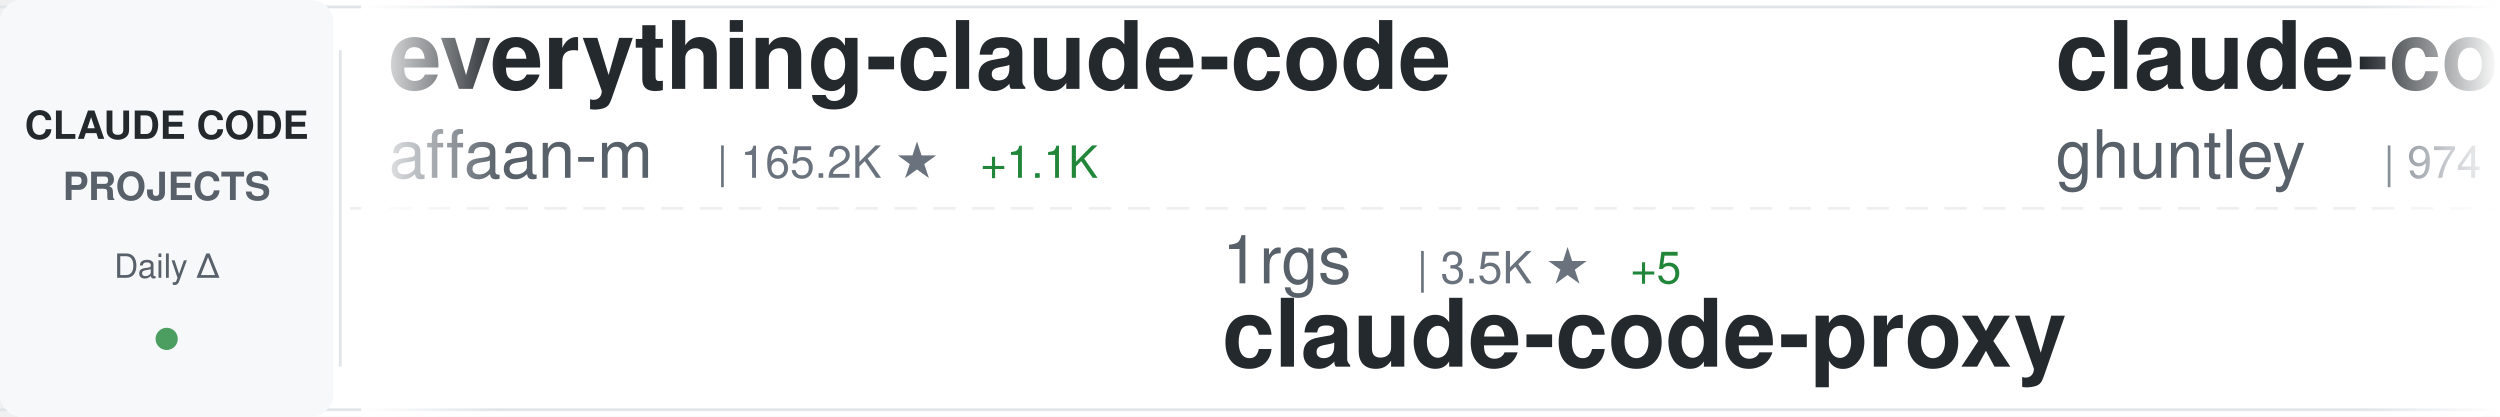
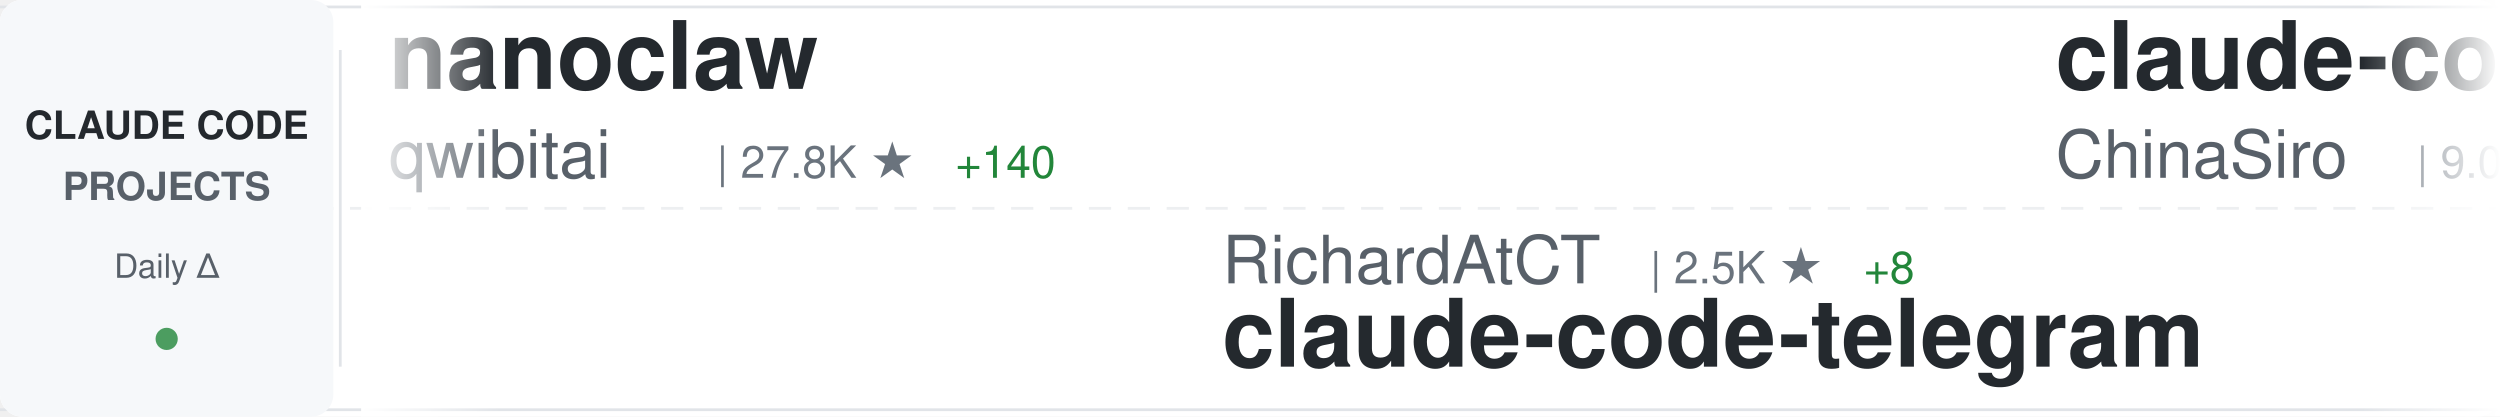
<svg xmlns="http://www.w3.org/2000/svg" width="900" height="150">
  <defs>
    <linearGradient id="awesomeLeftFade" x1="0%" y1="0%" x2="100%" y2="0%">
      <stop offset="0%" style="stop-color:#ffffff;stop-opacity:1" />
      <stop offset="100%" style="stop-color:#ffffff;stop-opacity:0" />
    </linearGradient>
    <linearGradient id="awesomeRightFade" x1="0%" y1="0%" x2="100%" y2="0%">
      <stop offset="0%" style="stop-color:#ffffff;stop-opacity:0" />
      <stop offset="100%" style="stop-color:#ffffff;stop-opacity:1" />
    </linearGradient>
  </defs>
  <rect width="900" height="150" fill="#ffffff" rx="8" />
  <rect x="0" y="2" width="900" height="1" fill="#e1e4e8" />
  <rect x="0" y="147" width="900" height="1" fill="#e1e4e8" />
  <line x1="0" y1="75" x2="900" y2="75" stroke="#e1e4e8" stroke-width="1" stroke-dasharray="8 6" opacity="0.6" />
  <rect x="0" y="0" width="120" height="150" fill="#f6f8fa" rx="8" />
  <text x="60" y="50" font-family="-apple-system, BlinkMacSystemFont, 'Segoe UI', Helvetica, Arial, sans-serif" font-size="14" font-weight="600" fill="#24292e" text-anchor="middle">CLAUDE CODE</text>
  <text x="60" y="72" font-family="-apple-system, BlinkMacSystemFont, 'Segoe UI', Helvetica, Arial, sans-serif" font-size="14" font-weight="600" fill="#586069" text-anchor="middle">PROJECTS</text>
  <text x="60" y="100" font-family="-apple-system, BlinkMacSystemFont, 'Segoe UI', Helvetica, Arial, sans-serif" font-size="12" font-weight="500" fill="#586069" text-anchor="middle">Daily Δ</text>
  <circle cx="60" cy="122" r="4" fill="#22863a" opacity="0.8" />
  <rect x="122" y="18" width="1" height="114" fill="#e1e4e8" />
  <clipPath id="awesomeTickerClip">
    <rect x="130" y="0" width="770" height="150" />
  </clipPath>
  <g clip-path="url(#awesomeTickerClip)">
    <g id="awesomeTickerItems">
      <animateTransform attributeName="transform" attributeType="XML" type="translate" from="0 0" to="-3000 0" dur="54s" repeatCount="indefinite" />
      <g transform="translate(0, 0)">
-         <text x="140" y="32" font-family="-apple-system, BlinkMacSystemFont, 'Segoe UI', Helvetica, Arial, sans-serif" font-size="34" font-weight="600" fill="#24292e">everything-claude-code</text>
-         <text x="140" y="64" font-family="-apple-system, BlinkMacSystemFont, 'Segoe UI', Helvetica, Arial, sans-serif" font-size="24" font-weight="400" fill="#586069">affaan-m</text>
-         <text x="258" y="64" font-family="-apple-system, BlinkMacSystemFont, 'Segoe UI', Helvetica, Arial, sans-serif" font-size="16" font-weight="500" fill="#6a737d">| 165.2K ★</text>
-         <text x="353" y="64" font-family="-apple-system, BlinkMacSystemFont, 'Segoe UI', Helvetica, Arial, sans-serif" font-size="16" font-weight="500" fill="#22863a"> +1.1K</text>
+         <text x="140" y="32" font-family="-apple-system, BlinkMacSystemFont, 'Segoe UI', Helvetica, Arial, sans-serif" font-size="34" font-weight="600" fill="#24292e">nanoclaw</text>
+         <text x="140" y="64" font-family="-apple-system, BlinkMacSystemFont, 'Segoe UI', Helvetica, Arial, sans-serif" font-size="24" font-weight="400" fill="#586069">qwibitai</text>
+         <text x="258" y="64" font-family="-apple-system, BlinkMacSystemFont, 'Segoe UI', Helvetica, Arial, sans-serif" font-size="16" font-weight="500" fill="#6a737d">| 27.8K ★</text>
+         <text x="344" y="64" font-family="-apple-system, BlinkMacSystemFont, 'Segoe UI', Helvetica, Arial, sans-serif" font-size="16" font-weight="500" fill="#22863a"> +140</text>
      </g>
      <g transform="translate(300, 0)">
-         <text x="140" y="102" font-family="-apple-system, BlinkMacSystemFont, 'Segoe UI', Helvetica, Arial, sans-serif" font-size="24" font-weight="400" fill="#586069">1rgs</text>
-         <text x="210" y="102" font-family="-apple-system, BlinkMacSystemFont, 'Segoe UI', Helvetica, Arial, sans-serif" font-size="16" font-weight="500" fill="#6a737d">| 3.5K ★</text>
-         <text x="287" y="102" font-family="-apple-system, BlinkMacSystemFont, 'Segoe UI', Helvetica, Arial, sans-serif" font-size="16" font-weight="500" fill="#22863a"> +5</text>
-         <text x="140" y="132" font-family="-apple-system, BlinkMacSystemFont, 'Segoe UI', Helvetica, Arial, sans-serif" font-size="34" font-weight="600" fill="#24292e">claude-code-proxy</text>
+         <text x="140" y="102" font-family="-apple-system, BlinkMacSystemFont, 'Segoe UI', Helvetica, Arial, sans-serif" font-size="24" font-weight="400" fill="#586069">RichardAtCT</text>
+         <text x="294" y="102" font-family="-apple-system, BlinkMacSystemFont, 'Segoe UI', Helvetica, Arial, sans-serif" font-size="16" font-weight="500" fill="#6a737d">| 2.5K ★</text>
+         <text x="371" y="102" font-family="-apple-system, BlinkMacSystemFont, 'Segoe UI', Helvetica, Arial, sans-serif" font-size="16" font-weight="500" fill="#22863a"> +8</text>
+         <text x="140" y="132" font-family="-apple-system, BlinkMacSystemFont, 'Segoe UI', Helvetica, Arial, sans-serif" font-size="34" font-weight="600" fill="#24292e">claude-code-telegram</text>
      </g>
      <g transform="translate(600, 0)">
-         <text x="140" y="32" font-family="-apple-system, BlinkMacSystemFont, 'Segoe UI', Helvetica, Arial, sans-serif" font-size="34" font-weight="600" fill="#24292e">claude-code-source-code-...</text>
-         <text x="140" y="64" font-family="-apple-system, BlinkMacSystemFont, 'Segoe UI', Helvetica, Arial, sans-serif" font-size="24" font-weight="400" fill="#586069">ghuntley</text>
-         <text x="258" y="64" font-family="-apple-system, BlinkMacSystemFont, 'Segoe UI', Helvetica, Arial, sans-serif" font-size="16" font-weight="500" fill="#6a737d">| 974 ★</text>
+         <text x="140" y="32" font-family="-apple-system, BlinkMacSystemFont, 'Segoe UI', Helvetica, Arial, sans-serif" font-size="34" font-weight="600" fill="#24292e">claude-code-sourcemap</text>
+         <text x="140" y="64" font-family="-apple-system, BlinkMacSystemFont, 'Segoe UI', Helvetica, Arial, sans-serif" font-size="24" font-weight="400" fill="#586069">ChinaSiro</text>
+         <text x="270" y="64" font-family="-apple-system, BlinkMacSystemFont, 'Segoe UI', Helvetica, Arial, sans-serif" font-size="16" font-weight="500" fill="#6a737d">| 9.0K ★</text>
+         <text x="347" y="64" font-family="-apple-system, BlinkMacSystemFont, 'Segoe UI', Helvetica, Arial, sans-serif" font-size="16" font-weight="500" fill="#22863a"> +14</text>
      </g>
      <g transform="translate(900, 0)">
-         <text x="140" y="102" font-family="-apple-system, BlinkMacSystemFont, 'Segoe UI', Helvetica, Arial, sans-serif" font-size="24" font-weight="400" fill="#586069">VoltAgent</text>
-         <text x="270" y="102" font-family="-apple-system, BlinkMacSystemFont, 'Segoe UI', Helvetica, Arial, sans-serif" font-size="16" font-weight="500" fill="#6a737d">| 18.1K ★</text>
-         <text x="356" y="102" font-family="-apple-system, BlinkMacSystemFont, 'Segoe UI', Helvetica, Arial, sans-serif" font-size="16" font-weight="500" fill="#22863a"> +130</text>
-         <text x="140" y="132" font-family="-apple-system, BlinkMacSystemFont, 'Segoe UI', Helvetica, Arial, sans-serif" font-size="34" font-weight="600" fill="#24292e">awesome-claude-code-suba...</text>
+         <text x="140" y="102" font-family="-apple-system, BlinkMacSystemFont, 'Segoe UI', Helvetica, Arial, sans-serif" font-size="24" font-weight="400" fill="#586069">anthropics</text>
+         <text x="282" y="102" font-family="-apple-system, BlinkMacSystemFont, 'Segoe UI', Helvetica, Arial, sans-serif" font-size="16" font-weight="500" fill="#6a737d">| 799 ★</text>
+         <text x="350" y="102" font-family="-apple-system, BlinkMacSystemFont, 'Segoe UI', Helvetica, Arial, sans-serif" font-size="16" font-weight="500" fill="#22863a"> +1</text>
+         <text x="140" y="132" font-family="-apple-system, BlinkMacSystemFont, 'Segoe UI', Helvetica, Arial, sans-serif" font-size="34" font-weight="600" fill="#24292e">claude-code-base-action</text>
      </g>
      <g transform="translate(1200, 0)">
-         <text x="140" y="32" font-family="-apple-system, BlinkMacSystemFont, 'Segoe UI', Helvetica, Arial, sans-serif" font-size="34" font-weight="600" fill="#24292e">edmunds-claude-code</text>
-         <text x="140" y="64" font-family="-apple-system, BlinkMacSystemFont, 'Segoe UI', Helvetica, Arial, sans-serif" font-size="24" font-weight="400" fill="#586069">edmund-io</text>
-         <text x="270" y="64" font-family="-apple-system, BlinkMacSystemFont, 'Segoe UI', Helvetica, Arial, sans-serif" font-size="16" font-weight="500" fill="#6a737d">| 1.4K ★</text>
+         <text x="140" y="32" font-family="-apple-system, BlinkMacSystemFont, 'Segoe UI', Helvetica, Arial, sans-serif" font-size="34" font-weight="600" fill="#24292e">Claude-code</text>
+         <text x="140" y="64" font-family="-apple-system, BlinkMacSystemFont, 'Segoe UI', Helvetica, Arial, sans-serif" font-size="24" font-weight="400" fill="#586069">fazxes</text>
+         <text x="234" y="64" font-family="-apple-system, BlinkMacSystemFont, 'Segoe UI', Helvetica, Arial, sans-serif" font-size="16" font-weight="500" fill="#6a737d">| 210 ★</text>
      </g>
      <g transform="translate(1500, 0)">
-         <text x="140" y="102" font-family="-apple-system, BlinkMacSystemFont, 'Segoe UI', Helvetica, Arial, sans-serif" font-size="24" font-weight="400" fill="#586069">sickn33</text>
-         <text x="246" y="102" font-family="-apple-system, BlinkMacSystemFont, 'Segoe UI', Helvetica, Arial, sans-serif" font-size="16" font-weight="500" fill="#6a737d">| 34.8K ★</text>
-         <text x="332" y="102" font-family="-apple-system, BlinkMacSystemFont, 'Segoe UI', Helvetica, Arial, sans-serif" font-size="16" font-weight="500" fill="#22863a"> +178</text>
-         <text x="140" y="132" font-family="-apple-system, BlinkMacSystemFont, 'Segoe UI', Helvetica, Arial, sans-serif" font-size="34" font-weight="600" fill="#24292e">antigravity-awesome-skil...</text>
+         <text x="140" y="102" font-family="-apple-system, BlinkMacSystemFont, 'Segoe UI', Helvetica, Arial, sans-serif" font-size="24" font-weight="400" fill="#586069">musistudio</text>
+         <text x="282" y="102" font-family="-apple-system, BlinkMacSystemFont, 'Segoe UI', Helvetica, Arial, sans-serif" font-size="16" font-weight="500" fill="#6a737d">| 32.8K ★</text>
+         <text x="368" y="102" font-family="-apple-system, BlinkMacSystemFont, 'Segoe UI', Helvetica, Arial, sans-serif" font-size="16" font-weight="500" fill="#22863a"> +79</text>
+         <text x="140" y="132" font-family="-apple-system, BlinkMacSystemFont, 'Segoe UI', Helvetica, Arial, sans-serif" font-size="34" font-weight="600" fill="#24292e">claude-code-router</text>
      </g>
      <g transform="translate(1800, 0)">
-         <text x="140" y="32" font-family="-apple-system, BlinkMacSystemFont, 'Segoe UI', Helvetica, Arial, sans-serif" font-size="34" font-weight="600" fill="#24292e">claude-code-source</text>
-         <text x="140" y="64" font-family="-apple-system, BlinkMacSystemFont, 'Segoe UI', Helvetica, Arial, sans-serif" font-size="24" font-weight="400" fill="#586069">hangsman</text>
-         <text x="258" y="64" font-family="-apple-system, BlinkMacSystemFont, 'Segoe UI', Helvetica, Arial, sans-serif" font-size="16" font-weight="500" fill="#6a737d">| 757 ★</text>
+         <text x="140" y="32" font-family="-apple-system, BlinkMacSystemFont, 'Segoe UI', Helvetica, Arial, sans-serif" font-size="34" font-weight="600" fill="#24292e">claude-code-sourcemap</text>
+         <text x="140" y="64" font-family="-apple-system, BlinkMacSystemFont, 'Segoe UI', Helvetica, Arial, sans-serif" font-size="24" font-weight="400" fill="#586069">Hyper66666</text>
+         <text x="282" y="64" font-family="-apple-system, BlinkMacSystemFont, 'Segoe UI', Helvetica, Arial, sans-serif" font-size="16" font-weight="500" fill="#6a737d">| 211 ★</text>
+         <text x="350" y="64" font-family="-apple-system, BlinkMacSystemFont, 'Segoe UI', Helvetica, Arial, sans-serif" font-size="16" font-weight="500" fill="#22863a"> +1</text>
      </g>
      <g transform="translate(2100, 0)">
-         <text x="140" y="102" font-family="-apple-system, BlinkMacSystemFont, 'Segoe UI', Helvetica, Arial, sans-serif" font-size="24" font-weight="400" fill="#586069">Yuyz0112</text>
-         <text x="258" y="102" font-family="-apple-system, BlinkMacSystemFont, 'Segoe UI', Helvetica, Arial, sans-serif" font-size="16" font-weight="500" fill="#6a737d">| 2.4K ★</text>
-         <text x="140" y="132" font-family="-apple-system, BlinkMacSystemFont, 'Segoe UI', Helvetica, Arial, sans-serif" font-size="34" font-weight="600" fill="#24292e">claude-code-reverse</text>
+         <text x="140" y="102" font-family="-apple-system, BlinkMacSystemFont, 'Segoe UI', Helvetica, Arial, sans-serif" font-size="24" font-weight="400" fill="#586069">diet103</text>
+         <text x="246" y="102" font-family="-apple-system, BlinkMacSystemFont, 'Segoe UI', Helvetica, Arial, sans-serif" font-size="16" font-weight="500" fill="#6a737d">| 9.6K ★</text>
+         <text x="323" y="102" font-family="-apple-system, BlinkMacSystemFont, 'Segoe UI', Helvetica, Arial, sans-serif" font-size="16" font-weight="500" fill="#22863a"> +4</text>
+         <text x="140" y="132" font-family="-apple-system, BlinkMacSystemFont, 'Segoe UI', Helvetica, Arial, sans-serif" font-size="34" font-weight="600" fill="#24292e">claude-code-infrastructu...</text>
      </g>
      <g transform="translate(2400, 0)">
-         <text x="140" y="32" font-family="-apple-system, BlinkMacSystemFont, 'Segoe UI', Helvetica, Arial, sans-serif" font-size="34" font-weight="600" fill="#24292e">claude-code-guide</text>
-         <text x="140" y="64" font-family="-apple-system, BlinkMacSystemFont, 'Segoe UI', Helvetica, Arial, sans-serif" font-size="24" font-weight="400" fill="#586069">Cranot</text>
-         <text x="234" y="64" font-family="-apple-system, BlinkMacSystemFont, 'Segoe UI', Helvetica, Arial, sans-serif" font-size="16" font-weight="500" fill="#6a737d">| 2.6K ★</text>
+         <text x="140" y="32" font-family="-apple-system, BlinkMacSystemFont, 'Segoe UI', Helvetica, Arial, sans-serif" font-size="34" font-weight="600" fill="#24292e">ClaudeCode</text>
+         <text x="140" y="64" font-family="-apple-system, BlinkMacSystemFont, 'Segoe UI', Helvetica, Arial, sans-serif" font-size="24" font-weight="400" fill="#586069">guanshan</text>
+         <text x="258" y="64" font-family="-apple-system, BlinkMacSystemFont, 'Segoe UI', Helvetica, Arial, sans-serif" font-size="16" font-weight="500" fill="#6a737d">| 56 ★</text>
      </g>
      <g transform="translate(2700, 0)">
-         <text x="140" y="102" font-family="-apple-system, BlinkMacSystemFont, 'Segoe UI', Helvetica, Arial, sans-serif" font-size="24" font-weight="400" fill="#586069">JrCx7scC</text>
-         <text x="258" y="102" font-family="-apple-system, BlinkMacSystemFont, 'Segoe UI', Helvetica, Arial, sans-serif" font-size="16" font-weight="500" fill="#6a737d">| 359 ★</text>
-         <text x="326" y="102" font-family="-apple-system, BlinkMacSystemFont, 'Segoe UI', Helvetica, Arial, sans-serif" font-size="16" font-weight="500" fill="#22863a"> +3</text>
-         <text x="140" y="132" font-family="-apple-system, BlinkMacSystemFont, 'Segoe UI', Helvetica, Arial, sans-serif" font-size="34" font-weight="600" fill="#24292e">claude-code-source</text>
+         <text x="140" y="102" font-family="-apple-system, BlinkMacSystemFont, 'Segoe UI', Helvetica, Arial, sans-serif" font-size="24" font-weight="400" fill="#586069">Alishahryar1</text>
+         <text x="306" y="102" font-family="-apple-system, BlinkMacSystemFont, 'Segoe UI', Helvetica, Arial, sans-serif" font-size="16" font-weight="500" fill="#6a737d">| 5.7K ★</text>
+         <text x="383" y="102" font-family="-apple-system, BlinkMacSystemFont, 'Segoe UI', Helvetica, Arial, sans-serif" font-size="16" font-weight="500" fill="#22863a"> +2.8K</text>
+         <text x="140" y="132" font-family="-apple-system, BlinkMacSystemFont, 'Segoe UI', Helvetica, Arial, sans-serif" font-size="34" font-weight="600" fill="#24292e">free-claude-code</text>
      </g>
      <g transform="translate(3000, 0)">
-         <text x="140" y="32" font-family="-apple-system, BlinkMacSystemFont, 'Segoe UI', Helvetica, Arial, sans-serif" font-size="34" font-weight="600" fill="#24292e">everything-claude-code</text>
-         <text x="140" y="64" font-family="-apple-system, BlinkMacSystemFont, 'Segoe UI', Helvetica, Arial, sans-serif" font-size="24" font-weight="400" fill="#586069">affaan-m</text>
-         <text x="258" y="64" font-family="-apple-system, BlinkMacSystemFont, 'Segoe UI', Helvetica, Arial, sans-serif" font-size="16" font-weight="500" fill="#6a737d">| 165.2K ★</text>
-         <text x="353" y="64" font-family="-apple-system, BlinkMacSystemFont, 'Segoe UI', Helvetica, Arial, sans-serif" font-size="16" font-weight="500" fill="#22863a"> +1.1K</text>
+         <text x="140" y="32" font-family="-apple-system, BlinkMacSystemFont, 'Segoe UI', Helvetica, Arial, sans-serif" font-size="34" font-weight="600" fill="#24292e">nanoclaw</text>
+         <text x="140" y="64" font-family="-apple-system, BlinkMacSystemFont, 'Segoe UI', Helvetica, Arial, sans-serif" font-size="24" font-weight="400" fill="#586069">qwibitai</text>
+         <text x="258" y="64" font-family="-apple-system, BlinkMacSystemFont, 'Segoe UI', Helvetica, Arial, sans-serif" font-size="16" font-weight="500" fill="#6a737d">| 27.8K ★</text>
+         <text x="344" y="64" font-family="-apple-system, BlinkMacSystemFont, 'Segoe UI', Helvetica, Arial, sans-serif" font-size="16" font-weight="500" fill="#22863a"> +140</text>
      </g>
      <g transform="translate(3300, 0)">
-         <text x="140" y="102" font-family="-apple-system, BlinkMacSystemFont, 'Segoe UI', Helvetica, Arial, sans-serif" font-size="24" font-weight="400" fill="#586069">1rgs</text>
-         <text x="210" y="102" font-family="-apple-system, BlinkMacSystemFont, 'Segoe UI', Helvetica, Arial, sans-serif" font-size="16" font-weight="500" fill="#6a737d">| 3.5K ★</text>
-         <text x="287" y="102" font-family="-apple-system, BlinkMacSystemFont, 'Segoe UI', Helvetica, Arial, sans-serif" font-size="16" font-weight="500" fill="#22863a"> +5</text>
-         <text x="140" y="132" font-family="-apple-system, BlinkMacSystemFont, 'Segoe UI', Helvetica, Arial, sans-serif" font-size="34" font-weight="600" fill="#24292e">claude-code-proxy</text>
+         <text x="140" y="102" font-family="-apple-system, BlinkMacSystemFont, 'Segoe UI', Helvetica, Arial, sans-serif" font-size="24" font-weight="400" fill="#586069">RichardAtCT</text>
+         <text x="294" y="102" font-family="-apple-system, BlinkMacSystemFont, 'Segoe UI', Helvetica, Arial, sans-serif" font-size="16" font-weight="500" fill="#6a737d">| 2.5K ★</text>
+         <text x="371" y="102" font-family="-apple-system, BlinkMacSystemFont, 'Segoe UI', Helvetica, Arial, sans-serif" font-size="16" font-weight="500" fill="#22863a"> +8</text>
+         <text x="140" y="132" font-family="-apple-system, BlinkMacSystemFont, 'Segoe UI', Helvetica, Arial, sans-serif" font-size="34" font-weight="600" fill="#24292e">claude-code-telegram</text>
      </g>
      <g transform="translate(3600, 0)">
-         <text x="140" y="32" font-family="-apple-system, BlinkMacSystemFont, 'Segoe UI', Helvetica, Arial, sans-serif" font-size="34" font-weight="600" fill="#24292e">claude-code-source-code-...</text>
-         <text x="140" y="64" font-family="-apple-system, BlinkMacSystemFont, 'Segoe UI', Helvetica, Arial, sans-serif" font-size="24" font-weight="400" fill="#586069">ghuntley</text>
-         <text x="258" y="64" font-family="-apple-system, BlinkMacSystemFont, 'Segoe UI', Helvetica, Arial, sans-serif" font-size="16" font-weight="500" fill="#6a737d">| 974 ★</text>
+         <text x="140" y="32" font-family="-apple-system, BlinkMacSystemFont, 'Segoe UI', Helvetica, Arial, sans-serif" font-size="34" font-weight="600" fill="#24292e">claude-code-sourcemap</text>
+         <text x="140" y="64" font-family="-apple-system, BlinkMacSystemFont, 'Segoe UI', Helvetica, Arial, sans-serif" font-size="24" font-weight="400" fill="#586069">ChinaSiro</text>
+         <text x="270" y="64" font-family="-apple-system, BlinkMacSystemFont, 'Segoe UI', Helvetica, Arial, sans-serif" font-size="16" font-weight="500" fill="#6a737d">| 9.0K ★</text>
+         <text x="347" y="64" font-family="-apple-system, BlinkMacSystemFont, 'Segoe UI', Helvetica, Arial, sans-serif" font-size="16" font-weight="500" fill="#22863a"> +14</text>
      </g>
      <g transform="translate(3900, 0)">
-         <text x="140" y="102" font-family="-apple-system, BlinkMacSystemFont, 'Segoe UI', Helvetica, Arial, sans-serif" font-size="24" font-weight="400" fill="#586069">VoltAgent</text>
-         <text x="270" y="102" font-family="-apple-system, BlinkMacSystemFont, 'Segoe UI', Helvetica, Arial, sans-serif" font-size="16" font-weight="500" fill="#6a737d">| 18.1K ★</text>
-         <text x="356" y="102" font-family="-apple-system, BlinkMacSystemFont, 'Segoe UI', Helvetica, Arial, sans-serif" font-size="16" font-weight="500" fill="#22863a"> +130</text>
-         <text x="140" y="132" font-family="-apple-system, BlinkMacSystemFont, 'Segoe UI', Helvetica, Arial, sans-serif" font-size="34" font-weight="600" fill="#24292e">awesome-claude-code-suba...</text>
+         <text x="140" y="102" font-family="-apple-system, BlinkMacSystemFont, 'Segoe UI', Helvetica, Arial, sans-serif" font-size="24" font-weight="400" fill="#586069">anthropics</text>
+         <text x="282" y="102" font-family="-apple-system, BlinkMacSystemFont, 'Segoe UI', Helvetica, Arial, sans-serif" font-size="16" font-weight="500" fill="#6a737d">| 799 ★</text>
+         <text x="350" y="102" font-family="-apple-system, BlinkMacSystemFont, 'Segoe UI', Helvetica, Arial, sans-serif" font-size="16" font-weight="500" fill="#22863a"> +1</text>
+         <text x="140" y="132" font-family="-apple-system, BlinkMacSystemFont, 'Segoe UI', Helvetica, Arial, sans-serif" font-size="34" font-weight="600" fill="#24292e">claude-code-base-action</text>
      </g>
    </g>
  </g>
  <rect x="130" y="0" width="50" height="150" fill="url(#awesomeLeftFade)" />
  <rect x="850" y="0" width="50" height="150" fill="url(#awesomeRightFade)" />
</svg>
